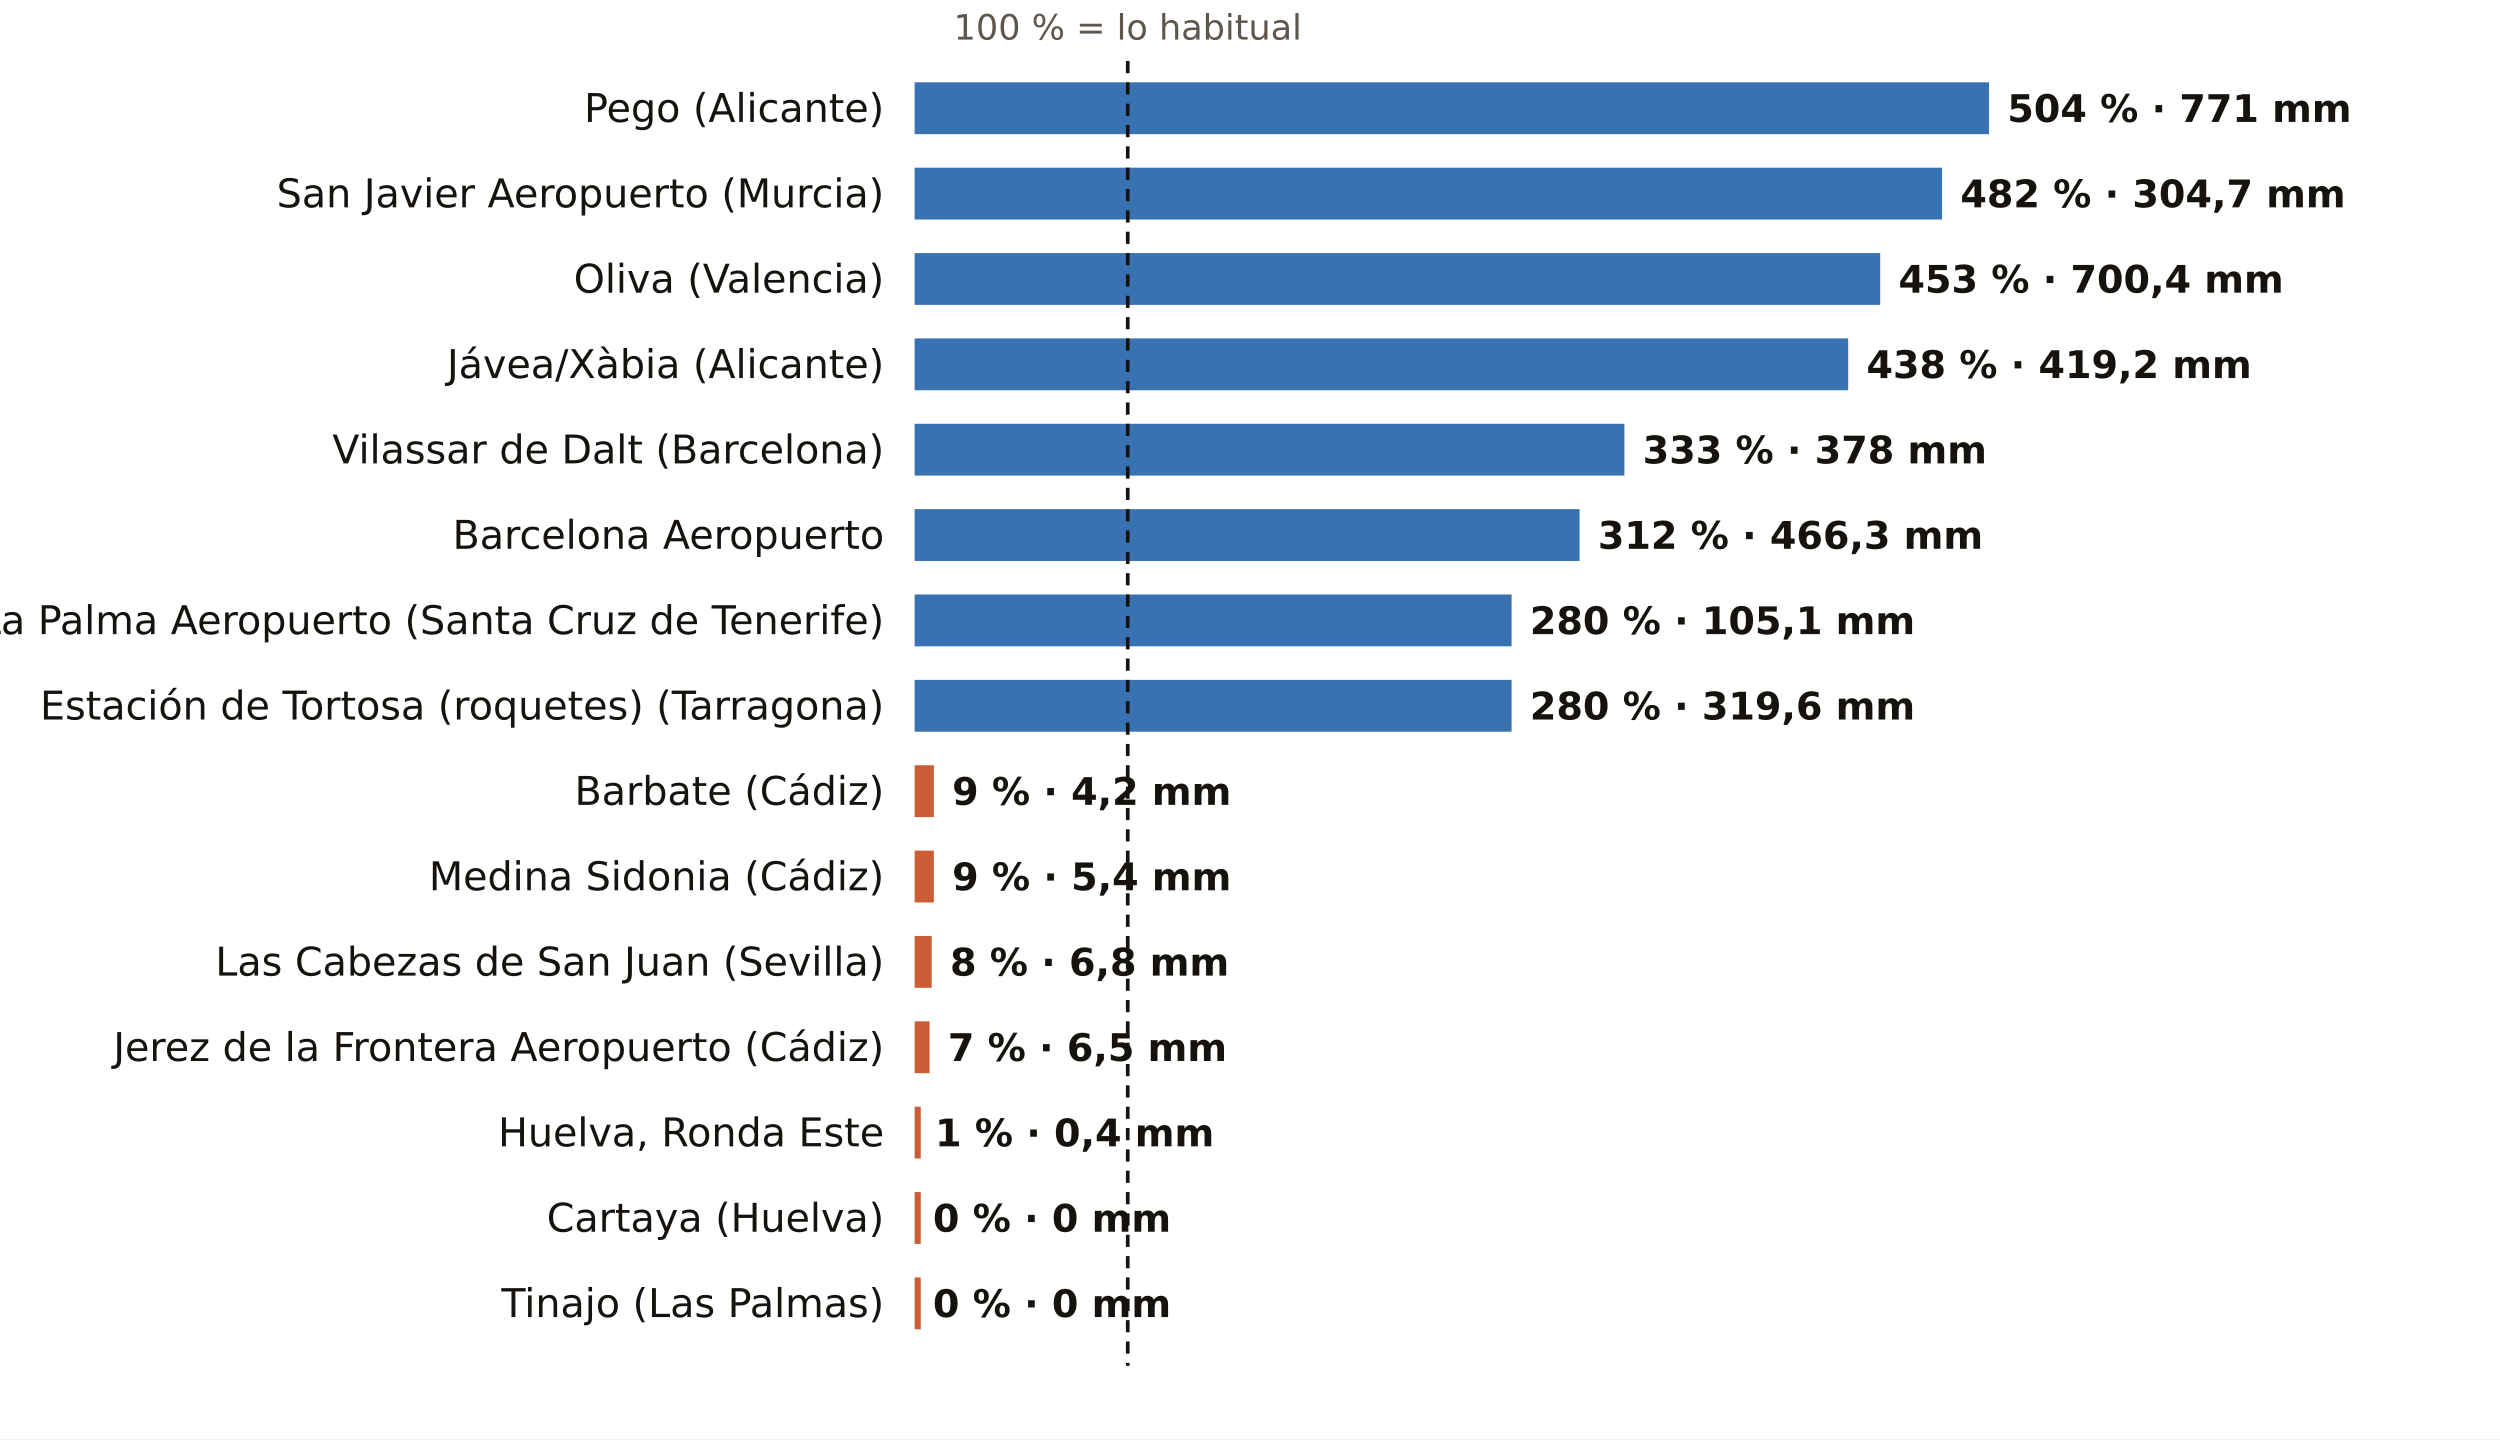
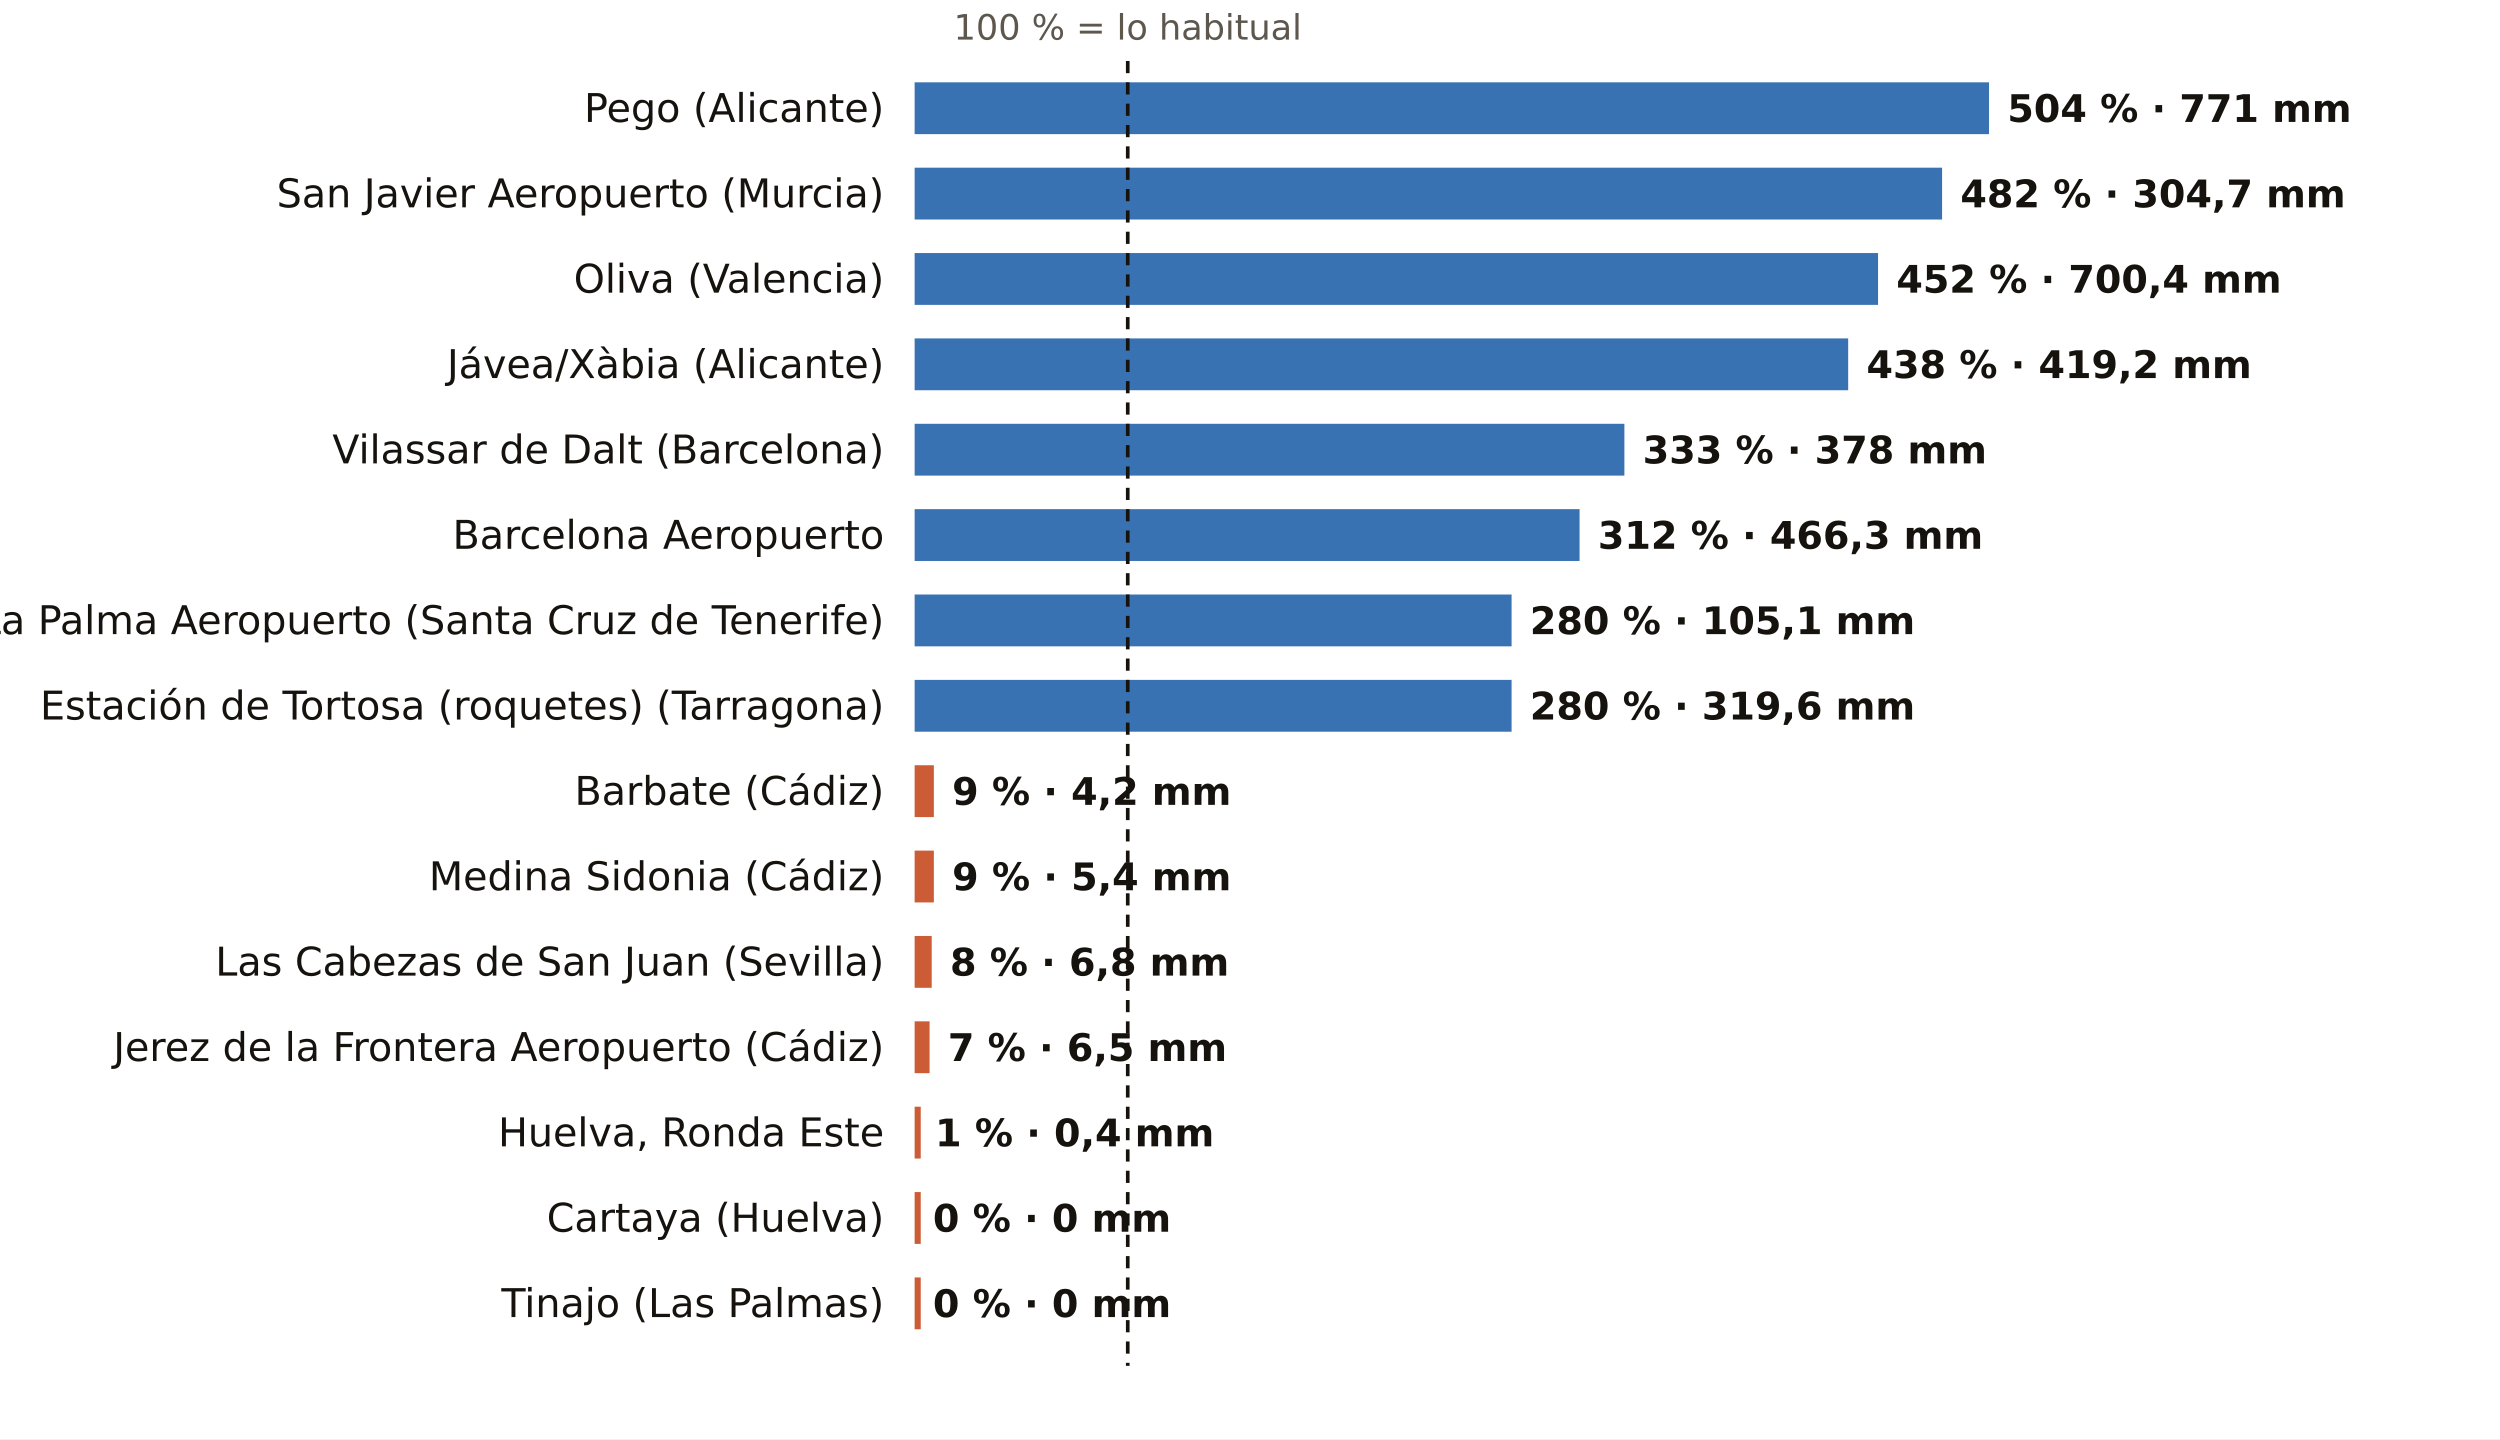
<svg xmlns="http://www.w3.org/2000/svg" viewBox="0 0 820 472" width="820" height="472" role="img" aria-label="El otoño, pluviómetro a pluviómetro: % de lo habitual">
  <rect width="820" height="472" fill="#FFFFFF" />
  <text x="369.9" y="13.0" font-size="11.5" fill="#5E574E" text-anchor="middle" font-weight="400" font-family="Public Sans, DejaVu Sans, Arial, sans-serif">100 % = lo habitual</text>
  <text x="290.0" y="40.0" font-size="13" fill="#16130F" text-anchor="end" font-weight="500" font-family="Public Sans, DejaVu Sans, Arial, sans-serif">Pego (Alicante)</text>
  <rect x="300" y="27" width="352.4" height="17" fill="#1F5FA8" opacity="0.88" />
  <text x="658.4" y="40.0" font-size="12.5" fill="#16130F" text-anchor="start" font-weight="600" font-family="Public Sans, DejaVu Sans, Arial, sans-serif">504 % · 771 mm</text>
  <text x="290.0" y="68.0" font-size="13" fill="#16130F" text-anchor="end" font-weight="500" font-family="Public Sans, DejaVu Sans, Arial, sans-serif">San Javier Aeropuerto (Murcia)</text>
  <rect x="300" y="55" width="337.0" height="17" fill="#1F5FA8" opacity="0.88" />
  <text x="643.0" y="68.0" font-size="12.5" fill="#16130F" text-anchor="start" font-weight="600" font-family="Public Sans, DejaVu Sans, Arial, sans-serif">482 % · 304,7 mm</text>
  <text x="290.0" y="96.0" font-size="13" fill="#16130F" text-anchor="end" font-weight="500" font-family="Public Sans, DejaVu Sans, Arial, sans-serif">Oliva (Valencia)</text>
-   <rect x="300" y="83" width="316.7" height="17" fill="#1F5FA8" opacity="0.88" />
-   <text x="622.7" y="96.0" font-size="12.5" fill="#16130F" text-anchor="start" font-weight="600" font-family="Public Sans, DejaVu Sans, Arial, sans-serif">453 % · 700,4 mm</text>
+   <rect x="300" y="83" width="316.0" height="17" fill="#1F5FA8" opacity="0.88" />
+   <text x="622.0" y="96.0" font-size="12.5" fill="#16130F" text-anchor="start" font-weight="600" font-family="Public Sans, DejaVu Sans, Arial, sans-serif">452 % · 700,4 mm</text>
  <text x="290.0" y="124.0" font-size="13" fill="#16130F" text-anchor="end" font-weight="500" font-family="Public Sans, DejaVu Sans, Arial, sans-serif">Jávea/Xàbia (Alicante)</text>
  <rect x="300" y="111" width="306.2" height="17" fill="#1F5FA8" opacity="0.88" />
  <text x="612.2" y="124.0" font-size="12.5" fill="#16130F" text-anchor="start" font-weight="600" font-family="Public Sans, DejaVu Sans, Arial, sans-serif">438 % · 419,2 mm</text>
  <text x="290.0" y="152.0" font-size="13" fill="#16130F" text-anchor="end" font-weight="500" font-family="Public Sans, DejaVu Sans, Arial, sans-serif">Vilassar de Dalt (Barcelona)</text>
  <rect x="300" y="139" width="232.8" height="17" fill="#1F5FA8" opacity="0.88" />
  <text x="538.8" y="152.0" font-size="12.5" fill="#16130F" text-anchor="start" font-weight="600" font-family="Public Sans, DejaVu Sans, Arial, sans-serif">333 % · 378 mm</text>
  <text x="290.0" y="180.0" font-size="13" fill="#16130F" text-anchor="end" font-weight="500" font-family="Public Sans, DejaVu Sans, Arial, sans-serif">Barcelona Aeropuerto</text>
  <rect x="300" y="167" width="218.1" height="17" fill="#1F5FA8" opacity="0.88" />
  <text x="524.1" y="180.0" font-size="12.5" fill="#16130F" text-anchor="start" font-weight="600" font-family="Public Sans, DejaVu Sans, Arial, sans-serif">312 % · 466,3 mm</text>
  <text x="290.0" y="208.0" font-size="13" fill="#16130F" text-anchor="end" font-weight="500" font-family="Public Sans, DejaVu Sans, Arial, sans-serif">La Palma Aeropuerto (Santa Cruz de Tenerife)</text>
  <rect x="300" y="195" width="195.8" height="17" fill="#1F5FA8" opacity="0.88" />
  <text x="501.8" y="208.0" font-size="12.5" fill="#16130F" text-anchor="start" font-weight="600" font-family="Public Sans, DejaVu Sans, Arial, sans-serif">280 % · 105,1 mm</text>
  <text x="290.0" y="236.0" font-size="13" fill="#16130F" text-anchor="end" font-weight="500" font-family="Public Sans, DejaVu Sans, Arial, sans-serif">Estación de Tortosa (roquetes) (Tarragona)</text>
  <rect x="300" y="223" width="195.8" height="17" fill="#1F5FA8" opacity="0.88" />
  <text x="501.8" y="236.0" font-size="12.5" fill="#16130F" text-anchor="start" font-weight="600" font-family="Public Sans, DejaVu Sans, Arial, sans-serif">280 % · 319,6 mm</text>
  <text x="290.0" y="264.0" font-size="13" fill="#16130F" text-anchor="end" font-weight="500" font-family="Public Sans, DejaVu Sans, Arial, sans-serif">Barbate (Cádiz)</text>
  <rect x="300" y="251" width="6.3" height="17" fill="#C4461A" opacity="0.88" />
  <text x="312.3" y="264.0" font-size="12.5" fill="#16130F" text-anchor="start" font-weight="600" font-family="Public Sans, DejaVu Sans, Arial, sans-serif">9 % · 4,2 mm</text>
  <text x="290.0" y="292.0" font-size="13" fill="#16130F" text-anchor="end" font-weight="500" font-family="Public Sans, DejaVu Sans, Arial, sans-serif">Medina Sidonia (Cádiz)</text>
  <rect x="300" y="279" width="6.3" height="17" fill="#C4461A" opacity="0.88" />
  <text x="312.3" y="292.0" font-size="12.5" fill="#16130F" text-anchor="start" font-weight="600" font-family="Public Sans, DejaVu Sans, Arial, sans-serif">9 % · 5,4 mm</text>
  <text x="290.0" y="320.0" font-size="13" fill="#16130F" text-anchor="end" font-weight="500" font-family="Public Sans, DejaVu Sans, Arial, sans-serif">Las Cabezas de San Juan (Sevilla)</text>
  <rect x="300" y="307" width="5.6" height="17" fill="#C4461A" opacity="0.88" />
  <text x="311.6" y="320.0" font-size="12.5" fill="#16130F" text-anchor="start" font-weight="600" font-family="Public Sans, DejaVu Sans, Arial, sans-serif">8 % · 6,8 mm</text>
  <text x="290.0" y="348.0" font-size="13" fill="#16130F" text-anchor="end" font-weight="500" font-family="Public Sans, DejaVu Sans, Arial, sans-serif">Jerez de la Frontera Aeropuerto (Cádiz)</text>
  <rect x="300" y="335" width="4.9" height="17" fill="#C4461A" opacity="0.88" />
  <text x="310.9" y="348.0" font-size="12.5" fill="#16130F" text-anchor="start" font-weight="600" font-family="Public Sans, DejaVu Sans, Arial, sans-serif">7 % · 6,5 mm</text>
  <text x="290.0" y="376.0" font-size="13" fill="#16130F" text-anchor="end" font-weight="500" font-family="Public Sans, DejaVu Sans, Arial, sans-serif">Huelva, Ronda Este</text>
  <rect x="300" y="363" width="2.0" height="17" fill="#C4461A" opacity="0.88" />
  <text x="306.7" y="376.0" font-size="12.5" fill="#16130F" text-anchor="start" font-weight="600" font-family="Public Sans, DejaVu Sans, Arial, sans-serif">1 % · 0,4 mm</text>
  <text x="290.0" y="404.0" font-size="13" fill="#16130F" text-anchor="end" font-weight="500" font-family="Public Sans, DejaVu Sans, Arial, sans-serif">Cartaya (Huelva)</text>
  <rect x="300" y="391" width="2.0" height="17" fill="#C4461A" opacity="0.88" />
  <text x="306.0" y="404.0" font-size="12.5" fill="#16130F" text-anchor="start" font-weight="600" font-family="Public Sans, DejaVu Sans, Arial, sans-serif">0 % · 0 mm</text>
  <text x="290.0" y="432.0" font-size="13" fill="#16130F" text-anchor="end" font-weight="500" font-family="Public Sans, DejaVu Sans, Arial, sans-serif">Tinajo (Las Palmas)</text>
  <rect x="300" y="419" width="2.0" height="17" fill="#C4461A" opacity="0.88" />
  <text x="306.0" y="432.0" font-size="12.5" fill="#16130F" text-anchor="start" font-weight="600" font-family="Public Sans, DejaVu Sans, Arial, sans-serif">0 % · 0 mm</text>
  <line x1="369.9" x2="369.9" y1="20" y2="448" stroke="#16130F" stroke-width="1.2" stroke-dasharray="4 3" />
</svg>
